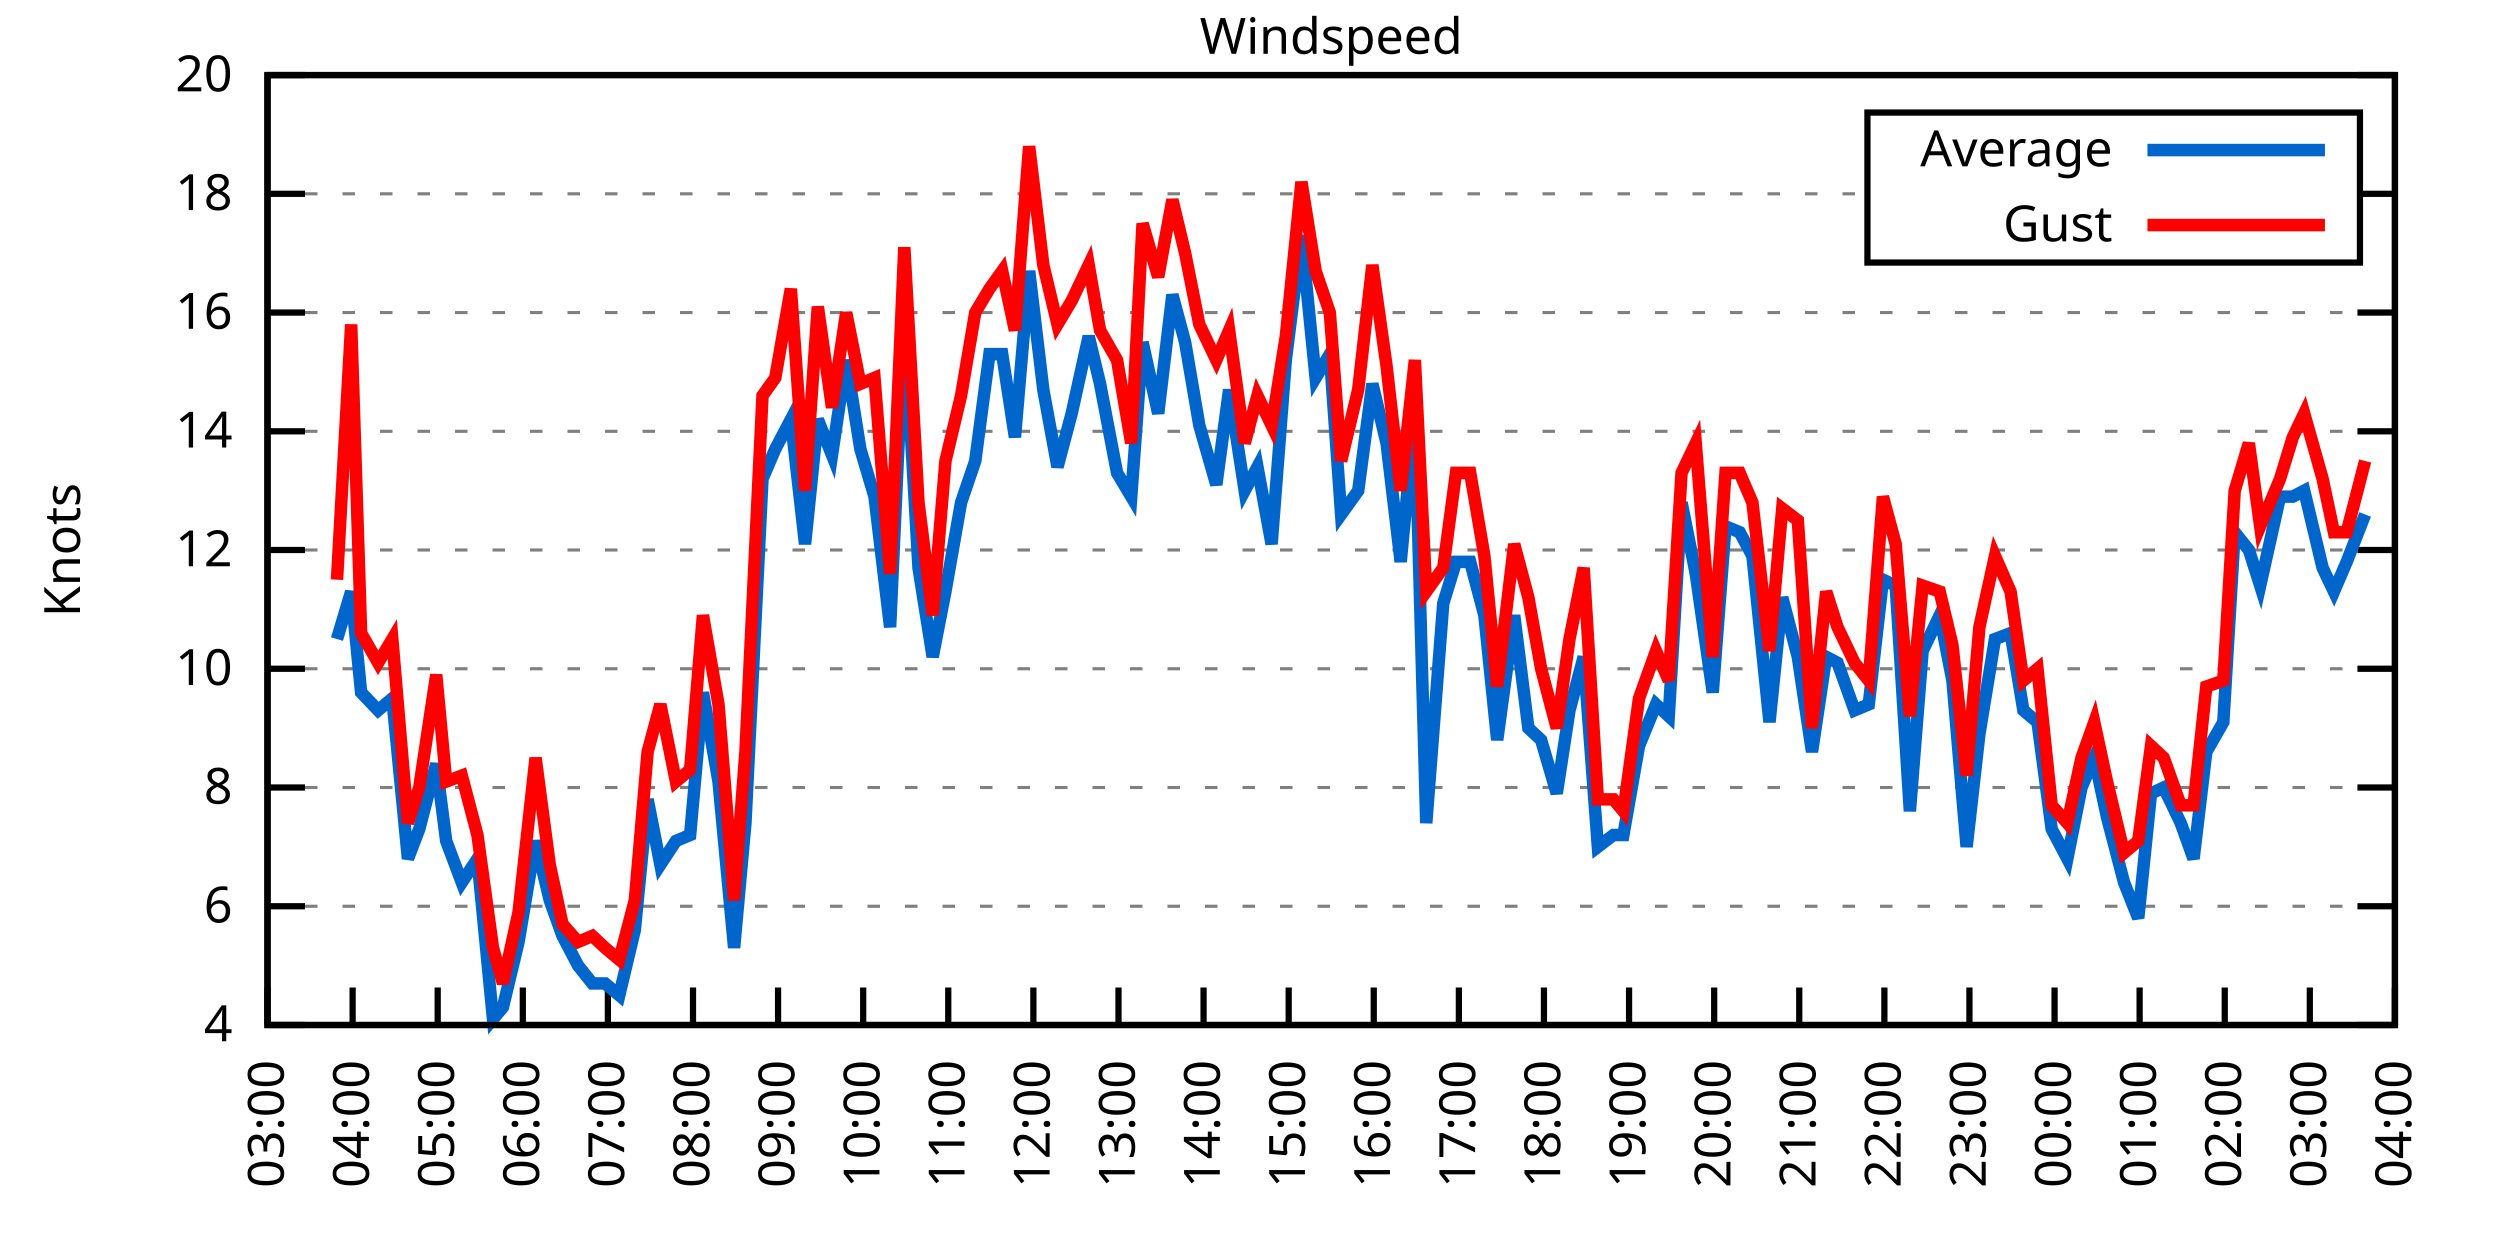
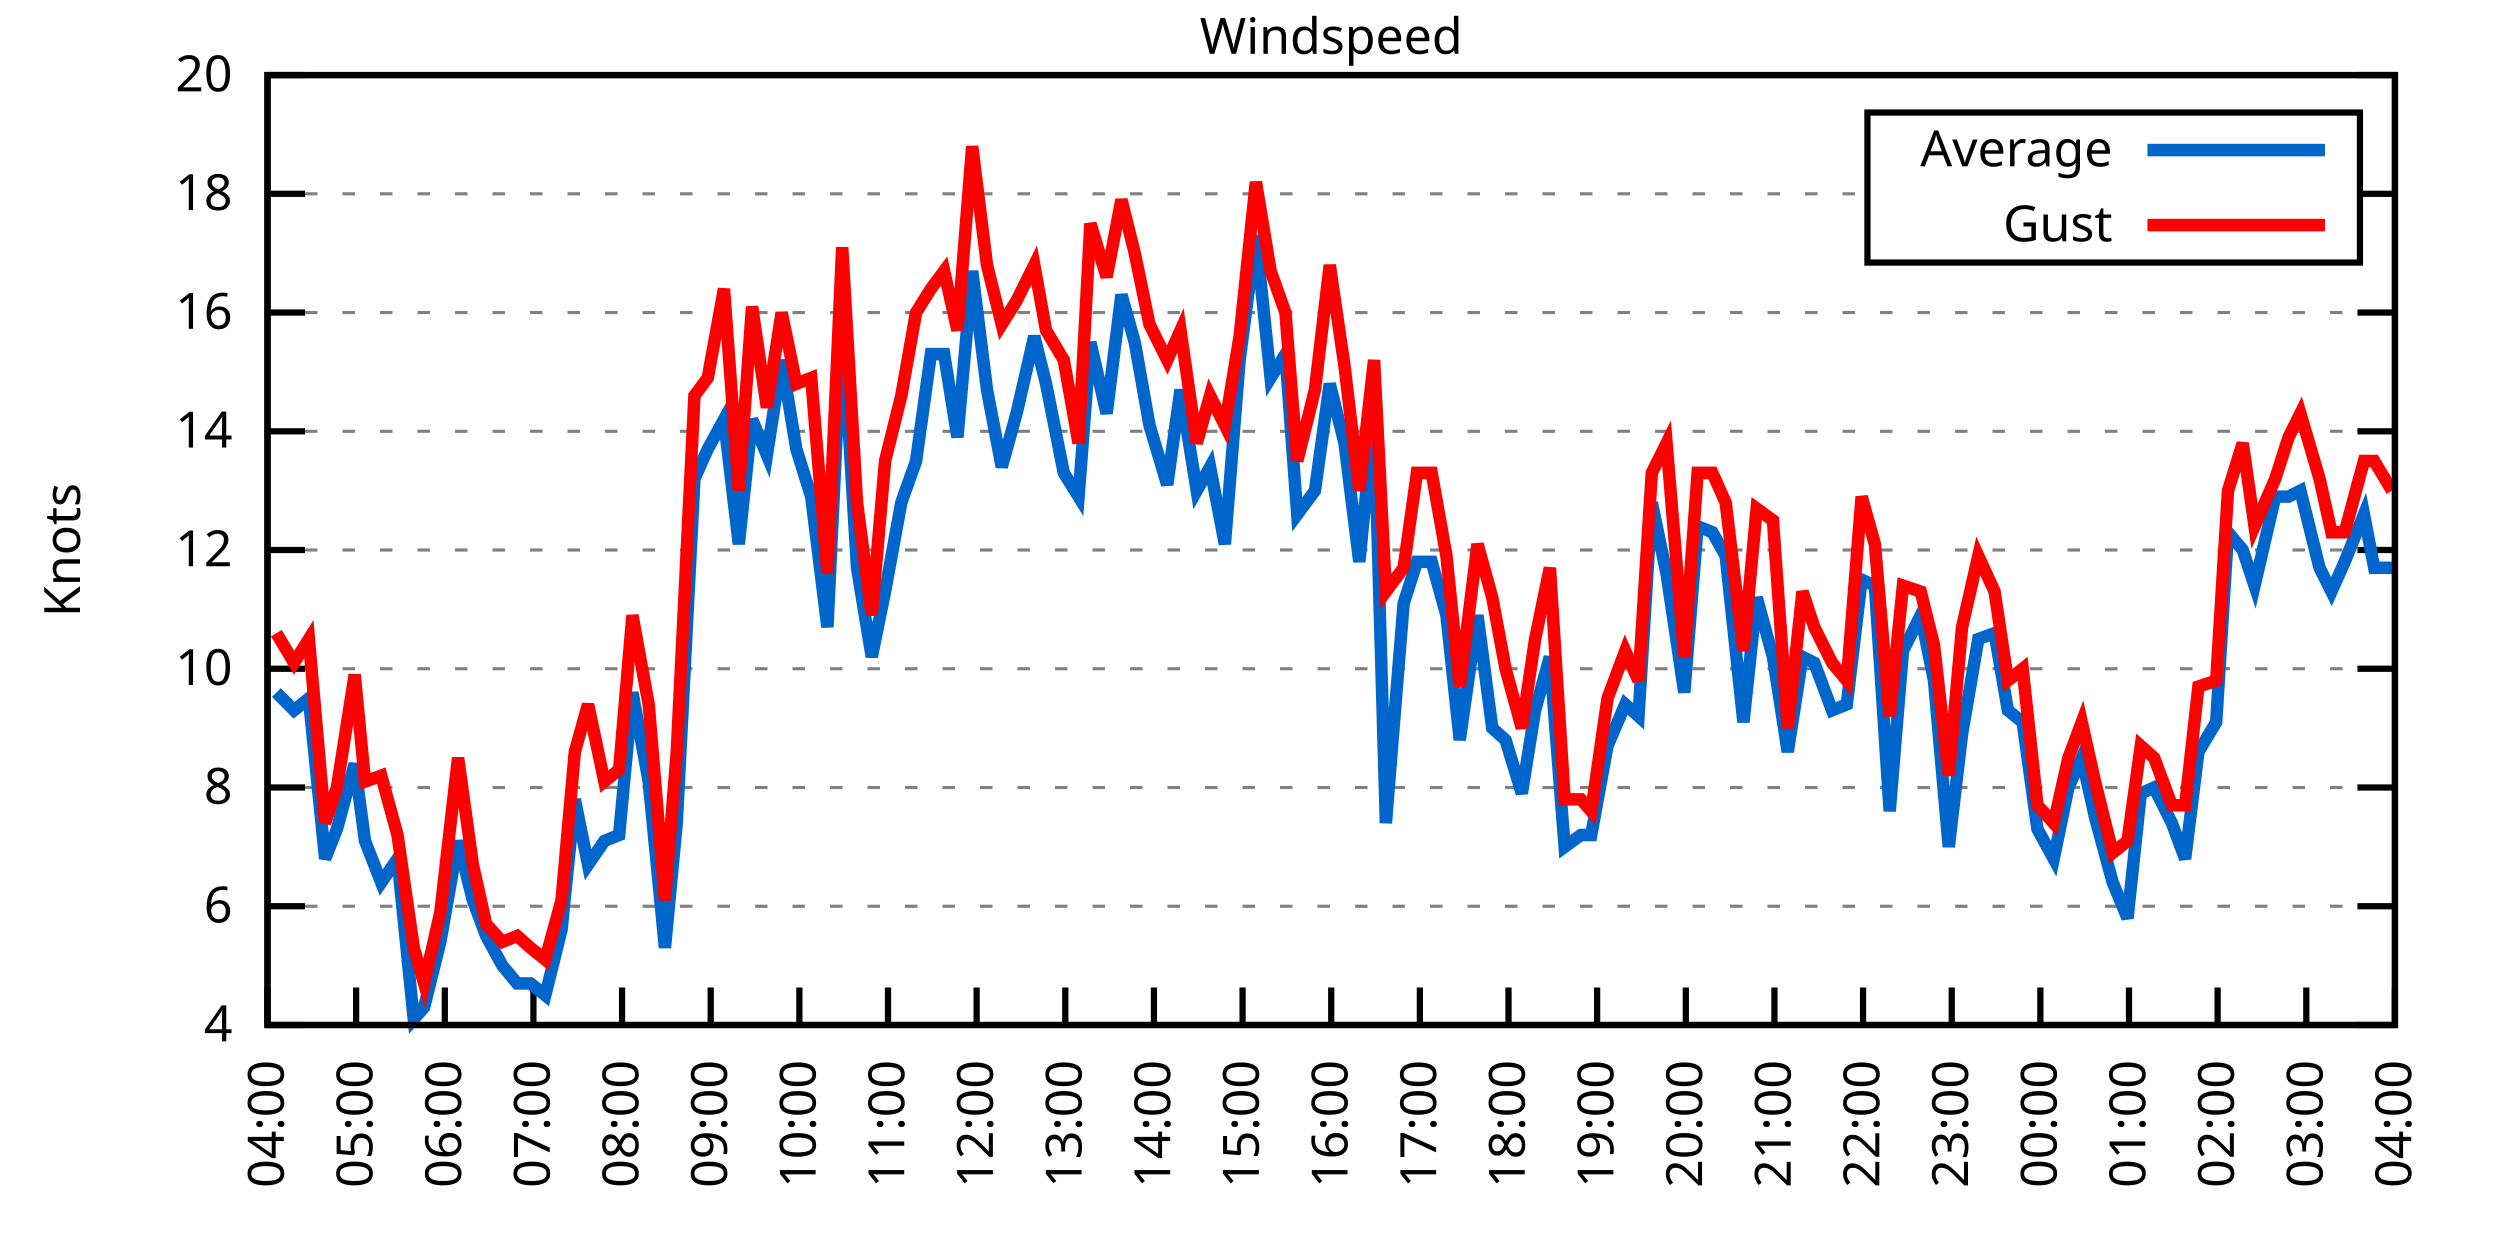
<svg xmlns="http://www.w3.org/2000/svg" xmlns:xlink="http://www.w3.org/1999/xlink" width="400" height="200" viewBox="0 0 400 200">
  <g id="gnuplot_canvas">
    <rect x="0" y="0" width="400" height="200" fill="none" />
    <defs>
      <circle id="gpDot" r="0.5" stroke-width="0.5" stroke="currentColor" />
      <path id="gpPt0" stroke-width="0.333" stroke="currentColor" d="M-1,0 h2 M0,-1 v2" />
      <path id="gpPt1" stroke-width="0.333" stroke="currentColor" d="M-1,-1 L1,1 M1,-1 L-1,1" />
      <path id="gpPt2" stroke-width="0.333" stroke="currentColor" d="M-1,0 L1,0 M0,-1 L0,1 M-1,-1 L1,1 M-1,1 L1,-1" />
      <rect id="gpPt3" stroke-width="0.333" stroke="currentColor" x="-1" y="-1" width="2" height="2" />
      <rect id="gpPt4" stroke-width="0.333" stroke="currentColor" fill="currentColor" x="-1" y="-1" width="2" height="2" />
      <circle id="gpPt5" stroke-width="0.333" stroke="currentColor" cx="0" cy="0" r="1" />
      <use xlink:href="#gpPt5" id="gpPt6" fill="currentColor" stroke="none" />
      <path id="gpPt7" stroke-width="0.333" stroke="currentColor" d="M0,-1.33 L-1.33,0.67 L1.33,0.67 z" />
      <use xlink:href="#gpPt7" id="gpPt8" fill="currentColor" stroke="none" />
      <use xlink:href="#gpPt7" id="gpPt9" stroke="currentColor" transform="rotate(180)" />
      <use xlink:href="#gpPt9" id="gpPt10" fill="currentColor" stroke="none" />
      <use xlink:href="#gpPt3" id="gpPt11" stroke="currentColor" transform="rotate(45)" />
      <use xlink:href="#gpPt11" id="gpPt12" fill="currentColor" stroke="none" />
      <path id="gpPt13" stroke-width="0.333" stroke="currentColor" d="M0,1.330 L1.265,0.411 L0.782,-1.067 L-0.782,-1.076 L-1.265,0.411 z" />
      <use xlink:href="#gpPt13" id="gpPt14" fill="currentColor" stroke="none" />
      <filter id="textbox" filterUnits="objectBoundingBox" x="0" y="0" height="1" width="1">
        <feFlood flood-color="white" flood-opacity="1" result="bgnd" />
        <feComposite in="SourceGraphic" in2="bgnd" operator="atop" />
      </filter>
      <filter id="greybox" filterUnits="objectBoundingBox" x="0" y="0" height="1" width="1">
        <feFlood flood-color="lightgrey" flood-opacity="1" result="grey" />
        <feComposite in="SourceGraphic" in2="grey" operator="atop" />
      </filter>
    </defs>
    <g fill="none" color="white" stroke="currentColor" stroke-width="1.00" stroke-linecap="butt" stroke-linejoin="miter">
</g>
    <g fill="none" color="black" stroke="currentColor" stroke-width="1.00" stroke-linecap="butt" stroke-linejoin="miter">
      <g stroke="none" shape-rendering="crispEdges">
        <polygon fill="rgb(255, 255, 255)" points="42.80,164.00 383.18,164.00 383.18,12.02 42.80,12.02 " />
      </g>
    </g>
    <g fill="none" color="black" stroke="currentColor" stroke-width="1.00" stroke-linecap="butt" stroke-linejoin="miter">
</g>
    <g fill="none" color="black" stroke="black" stroke-width="0.50" stroke-linecap="butt" stroke-linejoin="miter">
</g>
    <g fill="none" color="gray" stroke="currentColor" stroke-width="0.50" stroke-linecap="butt" stroke-linejoin="miter">
      <path stroke="gray" stroke-dasharray="2,4" class="gridline" d="M42.80,164.00 L383.19,164.00  " />
    </g>
    <g fill="none" color="gray" stroke="gray" stroke-width="1.00" stroke-linecap="butt" stroke-linejoin="miter">
</g>
    <g fill="none" color="black" stroke="currentColor" stroke-width="1.00" stroke-linecap="butt" stroke-linejoin="miter">
      <path stroke="black" d="M42.80,164.00 L48.80,164.00 M383.19,164.00 L377.19,164.00  " />
      <g transform="translate(37.20,166.60)" stroke="none" fill="black" font-family="Sans" font-size="8.00" text-anchor="end">
        <text>
          <tspan font-family="Sans"> 4</tspan>
        </text>
      </g>
    </g>
    <g fill="none" color="black" stroke="currentColor" stroke-width="1.00" stroke-linecap="butt" stroke-linejoin="miter">
</g>
    <g fill="none" color="black" stroke="black" stroke-width="0.50" stroke-linecap="butt" stroke-linejoin="miter">
</g>
    <g fill="none" color="gray" stroke="currentColor" stroke-width="0.50" stroke-linecap="butt" stroke-linejoin="miter">
      <path stroke="gray" stroke-dasharray="2,4" class="gridline" d="M42.80,145.00 L383.19,145.00  " />
    </g>
    <g fill="none" color="gray" stroke="gray" stroke-width="1.00" stroke-linecap="butt" stroke-linejoin="miter">
</g>
    <g fill="none" color="black" stroke="currentColor" stroke-width="1.00" stroke-linecap="butt" stroke-linejoin="miter">
      <path stroke="black" d="M42.80,145.00 L48.80,145.00 M383.19,145.00 L377.19,145.00  " />
      <g transform="translate(37.20,147.60)" stroke="none" fill="black" font-family="Sans" font-size="8.00" text-anchor="end">
        <text>
          <tspan font-family="Sans"> 6</tspan>
        </text>
      </g>
    </g>
    <g fill="none" color="black" stroke="currentColor" stroke-width="1.00" stroke-linecap="butt" stroke-linejoin="miter">
</g>
    <g fill="none" color="black" stroke="black" stroke-width="0.50" stroke-linecap="butt" stroke-linejoin="miter">
</g>
    <g fill="none" color="gray" stroke="currentColor" stroke-width="0.50" stroke-linecap="butt" stroke-linejoin="miter">
      <path stroke="gray" stroke-dasharray="2,4" class="gridline" d="M42.80,126.00 L383.19,126.00  " />
    </g>
    <g fill="none" color="gray" stroke="gray" stroke-width="1.00" stroke-linecap="butt" stroke-linejoin="miter">
</g>
    <g fill="none" color="black" stroke="currentColor" stroke-width="1.00" stroke-linecap="butt" stroke-linejoin="miter">
      <path stroke="black" d="M42.80,126.00 L48.80,126.00 M383.19,126.00 L377.19,126.00  " />
      <g transform="translate(37.20,128.60)" stroke="none" fill="black" font-family="Sans" font-size="8.00" text-anchor="end">
        <text>
          <tspan font-family="Sans"> 8</tspan>
        </text>
      </g>
    </g>
    <g fill="none" color="black" stroke="currentColor" stroke-width="1.00" stroke-linecap="butt" stroke-linejoin="miter">
</g>
    <g fill="none" color="black" stroke="black" stroke-width="0.50" stroke-linecap="butt" stroke-linejoin="miter">
</g>
    <g fill="none" color="gray" stroke="currentColor" stroke-width="0.50" stroke-linecap="butt" stroke-linejoin="miter">
      <path stroke="gray" stroke-dasharray="2,4" class="gridline" d="M42.80,107.00 L383.19,107.00  " />
    </g>
    <g fill="none" color="gray" stroke="gray" stroke-width="1.00" stroke-linecap="butt" stroke-linejoin="miter">
</g>
    <g fill="none" color="black" stroke="currentColor" stroke-width="1.00" stroke-linecap="butt" stroke-linejoin="miter">
      <path stroke="black" d="M42.80,107.00 L48.80,107.00 M383.19,107.00 L377.19,107.00  " />
      <g transform="translate(37.20,109.60)" stroke="none" fill="black" font-family="Sans" font-size="8.00" text-anchor="end">
        <text>
          <tspan font-family="Sans"> 10</tspan>
        </text>
      </g>
    </g>
    <g fill="none" color="black" stroke="currentColor" stroke-width="1.00" stroke-linecap="butt" stroke-linejoin="miter">
</g>
    <g fill="none" color="black" stroke="black" stroke-width="0.50" stroke-linecap="butt" stroke-linejoin="miter">
</g>
    <g fill="none" color="gray" stroke="currentColor" stroke-width="0.50" stroke-linecap="butt" stroke-linejoin="miter">
      <path stroke="gray" stroke-dasharray="2,4" class="gridline" d="M42.80,88.00 L383.19,88.00  " />
    </g>
    <g fill="none" color="gray" stroke="gray" stroke-width="1.00" stroke-linecap="butt" stroke-linejoin="miter">
</g>
    <g fill="none" color="black" stroke="currentColor" stroke-width="1.00" stroke-linecap="butt" stroke-linejoin="miter">
      <path stroke="black" d="M42.80,88.00 L48.80,88.00 M383.19,88.00 L377.19,88.00  " />
      <g transform="translate(37.20,90.60)" stroke="none" fill="black" font-family="Sans" font-size="8.00" text-anchor="end">
        <text>
          <tspan font-family="Sans"> 12</tspan>
        </text>
      </g>
    </g>
    <g fill="none" color="black" stroke="currentColor" stroke-width="1.00" stroke-linecap="butt" stroke-linejoin="miter">
</g>
    <g fill="none" color="black" stroke="black" stroke-width="0.50" stroke-linecap="butt" stroke-linejoin="miter">
</g>
    <g fill="none" color="gray" stroke="currentColor" stroke-width="0.50" stroke-linecap="butt" stroke-linejoin="miter">
      <path stroke="gray" stroke-dasharray="2,4" class="gridline" d="M42.80,69.01 L383.19,69.01  " />
    </g>
    <g fill="none" color="gray" stroke="gray" stroke-width="1.00" stroke-linecap="butt" stroke-linejoin="miter">
</g>
    <g fill="none" color="black" stroke="currentColor" stroke-width="1.00" stroke-linecap="butt" stroke-linejoin="miter">
      <path stroke="black" d="M42.80,69.01 L48.80,69.01 M383.19,69.01 L377.19,69.01  " />
      <g transform="translate(37.20,71.61)" stroke="none" fill="black" font-family="Sans" font-size="8.00" text-anchor="end">
        <text>
          <tspan font-family="Sans"> 14</tspan>
        </text>
      </g>
    </g>
    <g fill="none" color="black" stroke="currentColor" stroke-width="1.00" stroke-linecap="butt" stroke-linejoin="miter">
</g>
    <g fill="none" color="black" stroke="black" stroke-width="0.50" stroke-linecap="butt" stroke-linejoin="miter">
</g>
    <g fill="none" color="gray" stroke="currentColor" stroke-width="0.50" stroke-linecap="butt" stroke-linejoin="miter">
      <path stroke="gray" stroke-dasharray="2,4" class="gridline" d="M42.80,50.01 L383.19,50.01  " />
    </g>
    <g fill="none" color="gray" stroke="gray" stroke-width="1.00" stroke-linecap="butt" stroke-linejoin="miter">
</g>
    <g fill="none" color="black" stroke="currentColor" stroke-width="1.00" stroke-linecap="butt" stroke-linejoin="miter">
      <path stroke="black" d="M42.80,50.01 L48.80,50.01 M383.19,50.01 L377.19,50.01  " />
      <g transform="translate(37.20,52.61)" stroke="none" fill="black" font-family="Sans" font-size="8.00" text-anchor="end">
        <text>
          <tspan font-family="Sans"> 16</tspan>
        </text>
      </g>
    </g>
    <g fill="none" color="black" stroke="currentColor" stroke-width="1.00" stroke-linecap="butt" stroke-linejoin="miter">
</g>
    <g fill="none" color="black" stroke="black" stroke-width="0.50" stroke-linecap="butt" stroke-linejoin="miter">
</g>
    <g fill="none" color="gray" stroke="currentColor" stroke-width="0.50" stroke-linecap="butt" stroke-linejoin="miter">
      <path stroke="gray" stroke-dasharray="2,4" class="gridline" d="M42.80,31.01 L298.79,31.01 M377.59,31.01 L383.19,31.01  " />
    </g>
    <g fill="none" color="gray" stroke="gray" stroke-width="1.00" stroke-linecap="butt" stroke-linejoin="miter">
</g>
    <g fill="none" color="black" stroke="currentColor" stroke-width="1.00" stroke-linecap="butt" stroke-linejoin="miter">
      <path stroke="black" d="M42.80,31.01 L48.80,31.01 M383.19,31.01 L377.19,31.01  " />
      <g transform="translate(37.20,33.61)" stroke="none" fill="black" font-family="Sans" font-size="8.00" text-anchor="end">
        <text>
          <tspan font-family="Sans"> 18</tspan>
        </text>
      </g>
    </g>
    <g fill="none" color="black" stroke="currentColor" stroke-width="1.00" stroke-linecap="butt" stroke-linejoin="miter">
</g>
    <g fill="none" color="black" stroke="black" stroke-width="0.50" stroke-linecap="butt" stroke-linejoin="miter">
</g>
    <g fill="none" color="gray" stroke="currentColor" stroke-width="0.50" stroke-linecap="butt" stroke-linejoin="miter">
      <path stroke="gray" stroke-dasharray="2,4" class="gridline" d="M42.80,12.01 L383.19,12.01  " />
    </g>
    <g fill="none" color="gray" stroke="gray" stroke-width="1.00" stroke-linecap="butt" stroke-linejoin="miter">
</g>
    <g fill="none" color="black" stroke="currentColor" stroke-width="1.00" stroke-linecap="butt" stroke-linejoin="miter">
      <path stroke="black" d="M42.80,12.01 L48.80,12.01 M383.19,12.01 L377.19,12.01  " />
      <g transform="translate(37.20,14.61)" stroke="none" fill="black" font-family="Sans" font-size="8.00" text-anchor="end">
        <text>
          <tspan font-family="Sans"> 20</tspan>
        </text>
      </g>
    </g>
    <g fill="none" color="black" stroke="currentColor" stroke-width="1.00" stroke-linecap="butt" stroke-linejoin="miter">
      <path stroke="black" d="M42.80,164.00 L42.80,158.00  " />
      <g transform="translate(45.40,169.60) rotate(270.00)" stroke="none" fill="black" font-family="Sans" font-size="8.00" text-anchor="end">
        <text>
-           <tspan font-family="Sans">03:00</tspan>
-         </text>
-       </g>
-     </g>
-     <g fill="none" color="black" stroke="currentColor" stroke-width="1.00" stroke-linecap="butt" stroke-linejoin="miter">
-       <path stroke="black" d="M56.42,164.00 L56.42,158.00  " />
-       <g transform="translate(59.02,169.60) rotate(270.00)" stroke="none" fill="black" font-family="Sans" font-size="8.00" text-anchor="end">
-         <text>
          <tspan font-family="Sans">04:00</tspan>
        </text>
      </g>
    </g>
    <g fill="none" color="black" stroke="currentColor" stroke-width="1.00" stroke-linecap="butt" stroke-linejoin="miter">
-       <path stroke="black" d="M70.03,164.00 L70.03,158.00  " />
-       <g transform="translate(72.63,169.60) rotate(270.00)" stroke="none" fill="black" font-family="Sans" font-size="8.00" text-anchor="end">
+       <path stroke="black" d="M56.98,164.00 L56.98,158.00  " />
+       <g transform="translate(59.58,169.60) rotate(270.00)" stroke="none" fill="black" font-family="Sans" font-size="8.00" text-anchor="end">
        <text>
          <tspan font-family="Sans">05:00</tspan>
        </text>
      </g>
    </g>
    <g fill="none" color="black" stroke="currentColor" stroke-width="1.00" stroke-linecap="butt" stroke-linejoin="miter">
-       <path stroke="black" d="M83.65,164.00 L83.65,158.00  " />
-       <g transform="translate(86.25,169.60) rotate(270.00)" stroke="none" fill="black" font-family="Sans" font-size="8.00" text-anchor="end">
+       <path stroke="black" d="M71.17,164.00 L71.17,158.00  " />
+       <g transform="translate(73.77,169.60) rotate(270.00)" stroke="none" fill="black" font-family="Sans" font-size="8.00" text-anchor="end">
        <text>
          <tspan font-family="Sans">06:00</tspan>
        </text>
      </g>
    </g>
    <g fill="none" color="black" stroke="currentColor" stroke-width="1.00" stroke-linecap="butt" stroke-linejoin="miter">
-       <path stroke="black" d="M97.26,164.00 L97.26,158.00  " />
-       <g transform="translate(99.86,169.60) rotate(270.00)" stroke="none" fill="black" font-family="Sans" font-size="8.00" text-anchor="end">
+       <path stroke="black" d="M85.35,164.00 L85.35,158.00  " />
+       <g transform="translate(87.95,169.60) rotate(270.00)" stroke="none" fill="black" font-family="Sans" font-size="8.00" text-anchor="end">
        <text>
          <tspan font-family="Sans">07:00</tspan>
        </text>
      </g>
    </g>
    <g fill="none" color="black" stroke="currentColor" stroke-width="1.00" stroke-linecap="butt" stroke-linejoin="miter">
-       <path stroke="black" d="M110.88,164.00 L110.88,158.00  " />
-       <g transform="translate(113.48,169.60) rotate(270.00)" stroke="none" fill="black" font-family="Sans" font-size="8.00" text-anchor="end">
+       <path stroke="black" d="M99.53,164.00 L99.53,158.00  " />
+       <g transform="translate(102.13,169.60) rotate(270.00)" stroke="none" fill="black" font-family="Sans" font-size="8.00" text-anchor="end">
        <text>
          <tspan font-family="Sans">08:00</tspan>
        </text>
      </g>
    </g>
    <g fill="none" color="black" stroke="currentColor" stroke-width="1.00" stroke-linecap="butt" stroke-linejoin="miter">
-       <path stroke="black" d="M124.49,164.00 L124.49,158.00  " />
-       <g transform="translate(127.09,169.60) rotate(270.00)" stroke="none" fill="black" font-family="Sans" font-size="8.00" text-anchor="end">
+       <path stroke="black" d="M113.71,164.00 L113.71,158.00  " />
+       <g transform="translate(116.31,169.60) rotate(270.00)" stroke="none" fill="black" font-family="Sans" font-size="8.00" text-anchor="end">
        <text>
          <tspan font-family="Sans">09:00</tspan>
        </text>
      </g>
    </g>
    <g fill="none" color="black" stroke="currentColor" stroke-width="1.00" stroke-linecap="butt" stroke-linejoin="miter">
-       <path stroke="black" d="M138.11,164.00 L138.11,158.00  " />
-       <g transform="translate(140.71,169.60) rotate(270.00)" stroke="none" fill="black" font-family="Sans" font-size="8.00" text-anchor="end">
+       <path stroke="black" d="M127.90,164.00 L127.90,158.00  " />
+       <g transform="translate(130.50,169.60) rotate(270.00)" stroke="none" fill="black" font-family="Sans" font-size="8.00" text-anchor="end">
        <text>
          <tspan font-family="Sans">10:00</tspan>
        </text>
      </g>
    </g>
    <g fill="none" color="black" stroke="currentColor" stroke-width="1.00" stroke-linecap="butt" stroke-linejoin="miter">
-       <path stroke="black" d="M151.72,164.00 L151.72,158.00  " />
-       <g transform="translate(154.32,169.60) rotate(270.00)" stroke="none" fill="black" font-family="Sans" font-size="8.00" text-anchor="end">
+       <path stroke="black" d="M142.08,164.00 L142.08,158.00  " />
+       <g transform="translate(144.68,169.60) rotate(270.00)" stroke="none" fill="black" font-family="Sans" font-size="8.00" text-anchor="end">
        <text>
          <tspan font-family="Sans">11:00</tspan>
        </text>
      </g>
    </g>
    <g fill="none" color="black" stroke="currentColor" stroke-width="1.00" stroke-linecap="butt" stroke-linejoin="miter">
-       <path stroke="black" d="M165.34,164.00 L165.34,158.00  " />
-       <g transform="translate(167.94,169.60) rotate(270.00)" stroke="none" fill="black" font-family="Sans" font-size="8.00" text-anchor="end">
+       <path stroke="black" d="M156.26,164.00 L156.26,158.00  " />
+       <g transform="translate(158.86,169.60) rotate(270.00)" stroke="none" fill="black" font-family="Sans" font-size="8.00" text-anchor="end">
        <text>
          <tspan font-family="Sans">12:00</tspan>
        </text>
      </g>
    </g>
    <g fill="none" color="black" stroke="currentColor" stroke-width="1.00" stroke-linecap="butt" stroke-linejoin="miter">
-       <path stroke="black" d="M178.96,164.00 L178.96,158.00  " />
-       <g transform="translate(181.56,169.60) rotate(270.00)" stroke="none" fill="black" font-family="Sans" font-size="8.00" text-anchor="end">
+       <path stroke="black" d="M170.45,164.00 L170.45,158.00  " />
+       <g transform="translate(173.05,169.60) rotate(270.00)" stroke="none" fill="black" font-family="Sans" font-size="8.00" text-anchor="end">
        <text>
          <tspan font-family="Sans">13:00</tspan>
        </text>
      </g>
    </g>
    <g fill="none" color="black" stroke="currentColor" stroke-width="1.00" stroke-linecap="butt" stroke-linejoin="miter">
-       <path stroke="black" d="M192.57,164.00 L192.57,158.00  " />
-       <g transform="translate(195.17,169.60) rotate(270.00)" stroke="none" fill="black" font-family="Sans" font-size="8.00" text-anchor="end">
+       <path stroke="black" d="M184.63,164.00 L184.63,158.00  " />
+       <g transform="translate(187.23,169.60) rotate(270.00)" stroke="none" fill="black" font-family="Sans" font-size="8.00" text-anchor="end">
        <text>
          <tspan font-family="Sans">14:00</tspan>
        </text>
      </g>
    </g>
    <g fill="none" color="black" stroke="currentColor" stroke-width="1.00" stroke-linecap="butt" stroke-linejoin="miter">
-       <path stroke="black" d="M206.19,164.00 L206.19,158.00  " />
-       <g transform="translate(208.79,169.60) rotate(270.00)" stroke="none" fill="black" font-family="Sans" font-size="8.00" text-anchor="end">
+       <path stroke="black" d="M198.81,164.00 L198.81,158.00  " />
+       <g transform="translate(201.41,169.60) rotate(270.00)" stroke="none" fill="black" font-family="Sans" font-size="8.00" text-anchor="end">
        <text>
          <tspan font-family="Sans">15:00</tspan>
        </text>
      </g>
    </g>
    <g fill="none" color="black" stroke="currentColor" stroke-width="1.00" stroke-linecap="butt" stroke-linejoin="miter">
-       <path stroke="black" d="M219.80,164.00 L219.80,158.00  " />
-       <g transform="translate(222.40,169.60) rotate(270.00)" stroke="none" fill="black" font-family="Sans" font-size="8.00" text-anchor="end">
+       <path stroke="black" d="M213.00,164.00 L213.00,158.00  " />
+       <g transform="translate(215.60,169.60) rotate(270.00)" stroke="none" fill="black" font-family="Sans" font-size="8.00" text-anchor="end">
        <text>
          <tspan font-family="Sans">16:00</tspan>
        </text>
      </g>
    </g>
    <g fill="none" color="black" stroke="currentColor" stroke-width="1.00" stroke-linecap="butt" stroke-linejoin="miter">
-       <path stroke="black" d="M233.42,164.00 L233.42,158.00  " />
-       <g transform="translate(236.02,169.60) rotate(270.00)" stroke="none" fill="black" font-family="Sans" font-size="8.00" text-anchor="end">
+       <path stroke="black" d="M227.18,164.00 L227.18,158.00  " />
+       <g transform="translate(229.78,169.60) rotate(270.00)" stroke="none" fill="black" font-family="Sans" font-size="8.00" text-anchor="end">
        <text>
          <tspan font-family="Sans">17:00</tspan>
        </text>
      </g>
    </g>
    <g fill="none" color="black" stroke="currentColor" stroke-width="1.00" stroke-linecap="butt" stroke-linejoin="miter">
-       <path stroke="black" d="M247.03,164.00 L247.03,158.00  " />
-       <g transform="translate(249.63,169.60) rotate(270.00)" stroke="none" fill="black" font-family="Sans" font-size="8.00" text-anchor="end">
+       <path stroke="black" d="M241.36,164.00 L241.36,158.00  " />
+       <g transform="translate(243.96,169.60) rotate(270.00)" stroke="none" fill="black" font-family="Sans" font-size="8.00" text-anchor="end">
        <text>
          <tspan font-family="Sans">18:00</tspan>
        </text>
      </g>
    </g>
    <g fill="none" color="black" stroke="currentColor" stroke-width="1.00" stroke-linecap="butt" stroke-linejoin="miter">
-       <path stroke="black" d="M260.65,164.00 L260.65,158.00  " />
-       <g transform="translate(263.25,169.60) rotate(270.00)" stroke="none" fill="black" font-family="Sans" font-size="8.00" text-anchor="end">
+       <path stroke="black" d="M255.54,164.00 L255.54,158.00  " />
+       <g transform="translate(258.14,169.60) rotate(270.00)" stroke="none" fill="black" font-family="Sans" font-size="8.00" text-anchor="end">
        <text>
          <tspan font-family="Sans">19:00</tspan>
        </text>
      </g>
    </g>
    <g fill="none" color="black" stroke="currentColor" stroke-width="1.00" stroke-linecap="butt" stroke-linejoin="miter">
-       <path stroke="black" d="M274.27,164.00 L274.27,158.00  " />
-       <g transform="translate(276.87,169.60) rotate(270.00)" stroke="none" fill="black" font-family="Sans" font-size="8.00" text-anchor="end">
+       <path stroke="black" d="M269.73,164.00 L269.73,158.00  " />
+       <g transform="translate(272.33,169.60) rotate(270.00)" stroke="none" fill="black" font-family="Sans" font-size="8.00" text-anchor="end">
        <text>
          <tspan font-family="Sans">20:00</tspan>
        </text>
      </g>
    </g>
    <g fill="none" color="black" stroke="currentColor" stroke-width="1.00" stroke-linecap="butt" stroke-linejoin="miter">
-       <path stroke="black" d="M287.88,164.00 L287.88,158.00  " />
-       <g transform="translate(290.48,169.60) rotate(270.00)" stroke="none" fill="black" font-family="Sans" font-size="8.00" text-anchor="end">
+       <path stroke="black" d="M283.91,164.00 L283.91,158.00  " />
+       <g transform="translate(286.51,169.60) rotate(270.00)" stroke="none" fill="black" font-family="Sans" font-size="8.00" text-anchor="end">
        <text>
          <tspan font-family="Sans">21:00</tspan>
        </text>
      </g>
    </g>
    <g fill="none" color="black" stroke="currentColor" stroke-width="1.00" stroke-linecap="butt" stroke-linejoin="miter">
-       <path stroke="black" d="M301.50,164.00 L301.50,158.00  " />
-       <g transform="translate(304.10,169.60) rotate(270.00)" stroke="none" fill="black" font-family="Sans" font-size="8.00" text-anchor="end">
+       <path stroke="black" d="M298.09,164.00 L298.09,158.00  " />
+       <g transform="translate(300.69,169.60) rotate(270.00)" stroke="none" fill="black" font-family="Sans" font-size="8.00" text-anchor="end">
        <text>
          <tspan font-family="Sans">22:00</tspan>
        </text>
      </g>
    </g>
    <g fill="none" color="black" stroke="currentColor" stroke-width="1.00" stroke-linecap="butt" stroke-linejoin="miter">
-       <path stroke="black" d="M315.11,164.00 L315.11,158.00  " />
-       <g transform="translate(317.71,169.60) rotate(270.00)" stroke="none" fill="black" font-family="Sans" font-size="8.00" text-anchor="end">
+       <path stroke="black" d="M312.28,164.00 L312.28,158.00  " />
+       <g transform="translate(314.88,169.60) rotate(270.00)" stroke="none" fill="black" font-family="Sans" font-size="8.00" text-anchor="end">
        <text>
          <tspan font-family="Sans">23:00</tspan>
        </text>
      </g>
    </g>
    <g fill="none" color="black" stroke="currentColor" stroke-width="1.00" stroke-linecap="butt" stroke-linejoin="miter">
-       <path stroke="black" d="M328.73,164.00 L328.73,158.00  " />
-       <g transform="translate(331.33,169.60) rotate(270.00)" stroke="none" fill="black" font-family="Sans" font-size="8.00" text-anchor="end">
+       <path stroke="black" d="M326.46,164.00 L326.46,158.00  " />
+       <g transform="translate(329.06,169.60) rotate(270.00)" stroke="none" fill="black" font-family="Sans" font-size="8.00" text-anchor="end">
        <text>
          <tspan font-family="Sans">00:00</tspan>
        </text>
      </g>
    </g>
    <g fill="none" color="black" stroke="currentColor" stroke-width="1.00" stroke-linecap="butt" stroke-linejoin="miter">
-       <path stroke="black" d="M342.34,164.00 L342.34,158.00  " />
-       <g transform="translate(344.94,169.60) rotate(270.00)" stroke="none" fill="black" font-family="Sans" font-size="8.00" text-anchor="end">
+       <path stroke="black" d="M340.64,164.00 L340.64,158.00  " />
+       <g transform="translate(343.24,169.60) rotate(270.00)" stroke="none" fill="black" font-family="Sans" font-size="8.00" text-anchor="end">
        <text>
          <tspan font-family="Sans">01:00</tspan>
        </text>
      </g>
    </g>
    <g fill="none" color="black" stroke="currentColor" stroke-width="1.00" stroke-linecap="butt" stroke-linejoin="miter">
-       <path stroke="black" d="M355.96,164.00 L355.96,158.00  " />
-       <g transform="translate(358.56,169.60) rotate(270.00)" stroke="none" fill="black" font-family="Sans" font-size="8.00" text-anchor="end">
+       <path stroke="black" d="M354.82,164.00 L354.82,158.00  " />
+       <g transform="translate(357.42,169.60) rotate(270.00)" stroke="none" fill="black" font-family="Sans" font-size="8.00" text-anchor="end">
        <text>
          <tspan font-family="Sans">02:00</tspan>
        </text>
      </g>
    </g>
    <g fill="none" color="black" stroke="currentColor" stroke-width="1.00" stroke-linecap="butt" stroke-linejoin="miter">
-       <path stroke="black" d="M369.57,164.00 L369.57,158.00  " />
-       <g transform="translate(372.17,169.60) rotate(270.00)" stroke="none" fill="black" font-family="Sans" font-size="8.00" text-anchor="end">
+       <path stroke="black" d="M369.01,164.00 L369.01,158.00  " />
+       <g transform="translate(371.61,169.60) rotate(270.00)" stroke="none" fill="black" font-family="Sans" font-size="8.00" text-anchor="end">
        <text>
          <tspan font-family="Sans">03:00</tspan>
        </text>
      </g>
    </g>
    <g fill="none" color="black" stroke="currentColor" stroke-width="1.00" stroke-linecap="butt" stroke-linejoin="miter">
      <path stroke="black" d="M383.19,164.00 L383.19,158.00  " />
      <g transform="translate(385.79,169.60) rotate(270.00)" stroke="none" fill="black" font-family="Sans" font-size="8.00" text-anchor="end">
        <text>
          <tspan font-family="Sans">04:00</tspan>
        </text>
      </g>
    </g>
    <g fill="none" color="black" stroke="currentColor" stroke-width="1.00" stroke-linecap="butt" stroke-linejoin="miter">
</g>
    <g fill="none" color="black" stroke="currentColor" stroke-width="1.00" stroke-linecap="butt" stroke-linejoin="miter">
      <path stroke="black" d="M42.80,12.01 L42.80,164.00 L383.19,164.00 L383.19,12.01 L42.80,12.01 Z  " />
    </g>
    <g fill="none" color="black" stroke="currentColor" stroke-width="1.00" stroke-linecap="butt" stroke-linejoin="miter">
</g>
    <g fill="none" color="black" stroke="currentColor" stroke-width="1.00" stroke-linecap="butt" stroke-linejoin="miter">
      <path stroke="black" d="M298.79,42.01 L298.79,18.01 L377.59,18.01 L377.59,42.01 L298.79,42.01 Z  " />
    </g>
    <g id="Windspeed_plot_1">
      <g fill="none" color="white" stroke="black" stroke-width="2.00" stroke-linecap="butt" stroke-linejoin="miter">
</g>
      <g fill="none" color="black" stroke="currentColor" stroke-width="2.00" stroke-linecap="butt" stroke-linejoin="miter">
        <g transform="translate(337.99,26.61)" stroke="none" fill="black" font-family="Sans" font-size="8.00" text-anchor="end">
          <text>
            <tspan font-family="Sans">Average</tspan>
          </text>
        </g>
      </g>
      <g fill="none" color="black" stroke="currentColor" stroke-width="2.00" stroke-linecap="butt" stroke-linejoin="miter">
-         <path stroke="rgb(  0, 102, 204)" d="M343.59,24.01 L371.99,24.01 M53.92,102.25 L56.19,94.65 L57.78,110.80 L60.50,113.65 L62.77,111.75 L65.27,137.40   L67.08,132.65 L69.80,122.20 L71.39,134.55 L73.89,141.20 L76.39,137.40 L78.88,163.05 L80.47,161.15 L82.97,150.70   L85.69,134.55 L87.96,144.05 L90.00,149.75 L92.50,154.50 L94.77,157.35 L96.81,157.35 L99.08,159.25 L101.57,148.80   L103.62,127.90 L105.66,138.35 L108.15,134.55 L110.42,133.60 L112.47,110.80 L114.96,125.05 L117.46,151.65 L119.27,131.70   L122.00,76.61 L124.04,71.86 L126.54,67.11 L128.81,87.06 L130.85,67.11 L133.12,72.81 L135.39,57.61 L137.66,71.86   L139.92,79.46 L142.42,100.35 L144.69,50.96 L146.96,90.85 L149.23,105.10 L151.27,94.65 L153.77,80.41 L156.04,73.76   L158.31,56.66 L160.35,56.66 L162.39,69.96 L164.66,43.36 L166.93,62.36 L169.20,74.71 L171.47,66.16 L174.19,53.81   L176.01,61.41 L178.73,75.66 L181.00,79.46 L182.81,54.76 L185.31,66.16 L187.58,47.16 L189.62,54.76 L191.89,68.06   L194.61,77.56 L196.66,62.36 L199.15,78.51 L201.19,74.71 L203.46,87.06 L205.73,57.61 L208.23,37.66 L210.50,60.46   L212.77,56.66 L214.58,82.31 L217.31,78.51 L219.58,61.41 L221.85,70.91 L224.11,89.90 L226.38,66.16 L228.20,131.70   L230.92,96.55 L232.96,89.90 L235.23,89.90 L237.50,98.45 L239.55,118.40 L242.27,98.45 L244.54,116.50 L246.58,118.40   L249.08,126.95 L251.12,113.65 L253.39,105.10 L255.66,135.50 L258.15,133.60 L259.74,133.60 L262.24,119.35 L264.96,112.70   L267.00,114.60 L269.05,80.41 L271.32,91.80 L274.04,110.80 L276.08,84.21 L278.35,85.16 L280.39,88.95 L283.12,115.55   L285.16,95.60 L287.65,105.10 L289.92,120.30 L292.19,105.10 L294.01,106.05 L296.73,113.65 L299.00,112.70 L301.27,92.75   L303.31,93.70 L305.58,129.80 L307.62,104.15 L310.35,98.45 L312.39,108.90 L314.66,135.50 L316.70,117.45 L319.20,102.25   L321.69,101.30 L323.74,113.65 L326.00,115.55 L328.27,132.65 L330.77,137.40 L333.04,126.00 L335.08,121.25 L337.12,130.75   L339.85,141.20 L342.12,146.90 L344.16,126.95 L346.20,126.00 L348.92,131.70 L350.97,137.40 L353.01,120.30 L355.73,115.55   L357.55,85.16 L359.82,88.00 L361.63,93.70 L364.81,79.46 L366.85,79.46 L368.67,78.51 L371.62,90.85 L373.43,94.65   L375.47,89.90 L378.42,82.31  " />
+         <path stroke="rgb(  0, 102, 204)" d="M343.59,24.01 L371.99,24.01 M44.22,110.80 L47.05,113.65 L49.42,111.75 L52.02,137.40 L53.91,132.65 L56.75,122.20   L58.40,134.55 L61.00,141.20 L63.60,137.40 L66.20,163.05 L67.86,161.15 L70.46,150.70 L73.29,134.55 L75.66,144.05   L77.78,149.75 L80.38,154.50 L82.75,157.35 L84.88,157.35 L87.24,159.25 L89.84,148.80 L91.97,127.90 L94.09,138.35   L96.70,134.55 L99.06,133.60 L101.19,110.80 L103.79,125.05 L106.39,151.65 L108.28,131.70 L111.11,76.61 L113.24,71.86   L115.84,67.11 L118.21,87.06 L120.33,67.11 L122.70,72.81 L125.06,57.61 L127.42,71.86 L129.79,79.46 L132.39,100.35   L134.75,50.96 L137.12,90.85 L139.48,105.10 L141.61,94.65 L144.21,80.41 L146.57,73.76 L148.94,56.66 L151.06,56.66   L153.19,69.96 L155.55,43.36 L157.92,62.36 L160.28,74.71 L162.65,66.16 L165.48,53.81 L167.37,61.41 L170.21,75.66   L172.57,79.46 L174.46,54.76 L177.06,66.16 L179.43,47.16 L181.56,54.76 L183.92,68.06 L186.76,77.56 L188.88,62.36   L191.48,78.51 L193.61,74.71 L195.98,87.06 L198.34,57.61 L200.94,37.66 L203.30,60.46 L205.67,56.66 L207.56,82.31   L210.39,78.51 L212.76,61.41 L215.12,70.91 L217.49,89.90 L219.85,66.16 L221.74,131.70 L224.58,96.55 L226.71,89.90   L229.07,89.90 L231.43,98.45 L233.56,118.40 L236.40,98.45 L238.76,116.50 L240.89,118.40 L243.49,126.95 L245.62,113.65   L247.98,105.10 L250.34,135.50 L252.94,133.60 L254.60,133.60 L257.20,119.35 L260.04,112.70 L262.16,114.60 L264.29,80.41   L266.65,91.80 L269.49,110.80 L271.62,84.21 L273.98,85.16 L276.11,88.95 L278.95,115.55 L281.07,95.60 L283.67,105.10   L286.04,120.30 L288.40,105.10 L290.29,106.05 L293.13,113.65 L295.49,112.70 L297.86,92.75 L299.98,93.70 L302.35,129.80   L304.47,104.15 L307.31,98.45 L309.44,108.90 L311.80,135.50 L313.93,117.45 L316.53,102.25 L319.13,101.30 L321.26,113.65   L323.62,115.55 L325.99,132.65 L328.59,137.40 L330.95,126.00 L333.08,121.25 L335.20,130.75 L338.04,141.20 L340.40,146.90   L342.53,126.95 L344.66,126.00 L347.50,131.70 L349.62,137.40 L351.75,120.30 L354.59,115.55 L356.48,85.16 L358.84,88.00   L360.73,93.70 L364.04,79.46 L366.17,79.46 L368.06,78.51 L371.13,90.85 L373.03,94.65 L375.15,89.90 L378.23,82.31   L379.88,90.85 L382.72,90.85  " />
      </g>
    </g>
    <g id="Windspeed_plot_2">
      <g fill="none" color="black" stroke="currentColor" stroke-width="2.00" stroke-linecap="butt" stroke-linejoin="miter">
        <g transform="translate(337.99,38.61)" stroke="none" fill="black" font-family="Sans" font-size="8.00" text-anchor="end">
          <text>
            <tspan font-family="Sans">Gust</tspan>
          </text>
        </g>
      </g>
      <g fill="none" color="black" stroke="currentColor" stroke-width="2.00" stroke-linecap="butt" stroke-linejoin="miter">
-         <path stroke="rgb(255,   0,   0)" d="M343.59,36.01 L371.99,36.01 M53.92,92.75 L56.19,51.91 L57.78,101.30 L60.50,106.05 L62.77,102.25 L65.27,131.70   L67.08,126.00 L69.80,107.95 L71.39,125.05 L73.89,124.10 L76.39,133.60 L78.88,151.65 L80.47,157.35 L82.97,145.95   L85.69,121.25 L87.96,138.35 L90.00,147.85 L92.50,150.70 L94.77,149.75 L96.81,151.65 L99.08,153.55 L101.57,144.05   L103.62,120.30 L105.66,112.70 L108.15,125.05 L110.42,123.15 L112.47,98.45 L114.96,112.70 L117.46,144.05 L119.27,120.30   L122.00,63.31 L124.04,60.46 L126.54,46.21 L128.81,78.51 L130.85,49.06 L133.12,65.21 L135.39,50.01 L137.66,61.41   L139.92,60.46 L142.42,91.80 L144.69,39.56 L146.96,80.41 L149.23,98.45 L151.27,73.76 L153.77,63.31 L156.04,50.01   L158.31,46.21 L160.35,43.36 L162.39,52.86 L164.66,23.41 L166.93,42.41 L169.20,51.91 L171.47,48.11 L174.19,42.41   L176.01,52.86 L178.73,57.61 L181.00,70.91 L182.81,35.76 L185.31,44.31 L187.58,31.96 L189.62,40.51 L191.89,51.91   L194.61,57.61 L196.66,52.86 L199.15,70.91 L201.19,63.31 L203.46,68.06 L205.73,53.81 L208.23,29.11 L210.50,43.36   L212.77,50.01 L214.58,73.76 L217.31,62.36 L219.58,42.41 L221.85,58.56 L224.11,78.51 L226.38,57.61 L228.20,94.65   L230.92,90.85 L232.96,75.66 L235.23,75.66 L237.50,88.95 L239.55,109.85 L242.27,87.06 L244.54,95.60 L246.58,107.00   L249.08,116.50 L251.12,102.25 L253.39,90.85 L255.66,127.90 L258.15,127.90 L259.74,129.80 L262.24,111.75 L264.96,104.15   L267.00,108.90 L269.05,75.66 L271.32,70.91 L274.04,105.10 L276.08,75.66 L278.35,75.66 L280.39,80.41 L283.12,104.15   L285.16,81.36 L287.65,83.26 L289.92,116.50 L292.19,94.65 L294.01,100.35 L296.73,106.05 L299.00,108.90 L301.27,79.46   L303.31,87.06 L305.58,114.60 L307.62,93.70 L310.35,94.65 L312.39,103.20 L314.66,124.10 L316.70,100.35 L319.20,88.95   L321.69,94.65 L323.74,108.90 L326.00,107.00 L328.27,128.85 L330.77,131.70 L333.04,121.25 L335.08,115.55 L337.12,125.05   L339.85,136.45 L342.12,134.55 L344.16,119.35 L346.20,121.25 L348.92,128.85 L350.97,128.85 L353.01,109.85 L355.73,108.90   L357.55,78.51 L359.82,70.91 L361.63,84.21 L364.81,76.61 L366.85,69.96 L368.67,66.16 L371.62,76.61 L373.43,85.16   L375.47,85.16 L378.42,73.76  " />
+         <path stroke="rgb(255,   0,   0)" d="M343.59,36.01 L371.99,36.01 M44.22,101.30 L47.05,106.05 L49.42,102.25 L52.02,131.70 L53.91,126.00 L56.75,107.95   L58.40,125.05 L61.00,124.10 L63.60,133.60 L66.20,151.65 L67.86,157.35 L70.46,145.95 L73.29,121.25 L75.66,138.35   L77.78,147.85 L80.38,150.70 L82.75,149.75 L84.88,151.65 L87.24,153.55 L89.84,144.05 L91.97,120.30 L94.09,112.70   L96.70,125.05 L99.06,123.15 L101.19,98.45 L103.79,112.70 L106.39,144.05 L108.28,120.30 L111.11,63.31 L113.24,60.46   L115.84,46.21 L118.21,78.51 L120.33,49.06 L122.70,65.21 L125.06,50.01 L127.42,61.41 L129.79,60.46 L132.39,91.80   L134.75,39.56 L137.12,80.41 L139.48,98.45 L141.61,73.76 L144.21,63.31 L146.57,50.01 L148.94,46.21 L151.06,43.36   L153.19,52.86 L155.55,23.41 L157.92,42.41 L160.28,51.91 L162.65,48.11 L165.48,42.41 L167.37,52.86 L170.21,57.61   L172.57,70.91 L174.46,35.76 L177.06,44.31 L179.43,31.96 L181.56,40.51 L183.92,51.91 L186.76,57.61 L188.88,52.86   L191.48,70.91 L193.61,63.31 L195.98,68.06 L198.34,53.81 L200.94,29.11 L203.30,43.36 L205.67,50.01 L207.56,73.76   L210.39,62.36 L212.76,42.41 L215.12,58.56 L217.49,78.51 L219.85,57.61 L221.74,94.65 L224.58,90.85 L226.71,75.66   L229.07,75.66 L231.43,88.95 L233.56,109.85 L236.40,87.06 L238.76,95.60 L240.89,107.00 L243.49,116.50 L245.62,102.25   L247.98,90.85 L250.34,127.90 L252.94,127.90 L254.60,129.80 L257.20,111.75 L260.04,104.15 L262.16,108.90 L264.29,75.66   L266.65,70.91 L269.49,105.10 L271.62,75.66 L273.98,75.66 L276.11,80.41 L278.95,104.15 L281.07,81.36 L283.67,83.26   L286.04,116.50 L288.40,94.65 L290.29,100.35 L293.13,106.05 L295.49,108.90 L297.86,79.46 L299.98,87.06 L302.35,114.60   L304.47,93.70 L307.31,94.65 L309.44,103.20 L311.80,124.10 L313.93,100.35 L316.53,88.95 L319.13,94.65 L321.26,108.90   L323.62,107.00 L325.99,128.85 L328.59,131.70 L330.95,121.25 L333.08,115.55 L335.20,125.05 L338.04,136.45 L340.40,134.55   L342.53,119.35 L344.66,121.25 L347.50,128.85 L349.62,128.85 L351.75,109.85 L354.59,108.90 L356.48,78.51 L358.84,70.91   L360.73,84.21 L364.04,76.61 L366.17,69.96 L368.06,66.16 L371.13,76.61 L373.03,85.16 L375.15,85.16 L378.23,73.76   L379.88,73.76 L382.72,78.51  " />
      </g>
    </g>
    <g fill="none" color="black" stroke="currentColor" stroke-width="2.00" stroke-linecap="butt" stroke-linejoin="miter">
</g>
    <g fill="none" color="black" stroke="black" stroke-width="1.00" stroke-linecap="butt" stroke-linejoin="miter">
</g>
    <g fill="none" color="black" stroke="currentColor" stroke-width="1.00" stroke-linecap="butt" stroke-linejoin="miter">
      <path stroke="black" d="M42.80,12.01 L42.80,164.00 L383.19,164.00 L383.19,12.01 L42.80,12.01 Z  " />
      <g transform="translate(12.80,88.01) rotate(270.00)" stroke="none" fill="black" font-family="Sans" font-size="8.00" text-anchor="middle">
        <text>
          <tspan font-family="Sans">Knots</tspan>
        </text>
      </g>
    </g>
    <g fill="none" color="black" stroke="currentColor" stroke-width="1.00" stroke-linecap="butt" stroke-linejoin="miter">
</g>
    <g fill="none" color="black" stroke="currentColor" stroke-width="1.00" stroke-linecap="butt" stroke-linejoin="miter">
      <g transform="translate(212.99,8.61)" stroke="none" fill="black" font-family="Sans" font-size="8.00" text-anchor="middle">
        <text>
          <tspan font-family="Sans">Windspeed</tspan>
        </text>
      </g>
    </g>
    <g fill="none" color="black" stroke="currentColor" stroke-width="1.00" stroke-linecap="butt" stroke-linejoin="miter">
</g>
  </g>
</svg>
